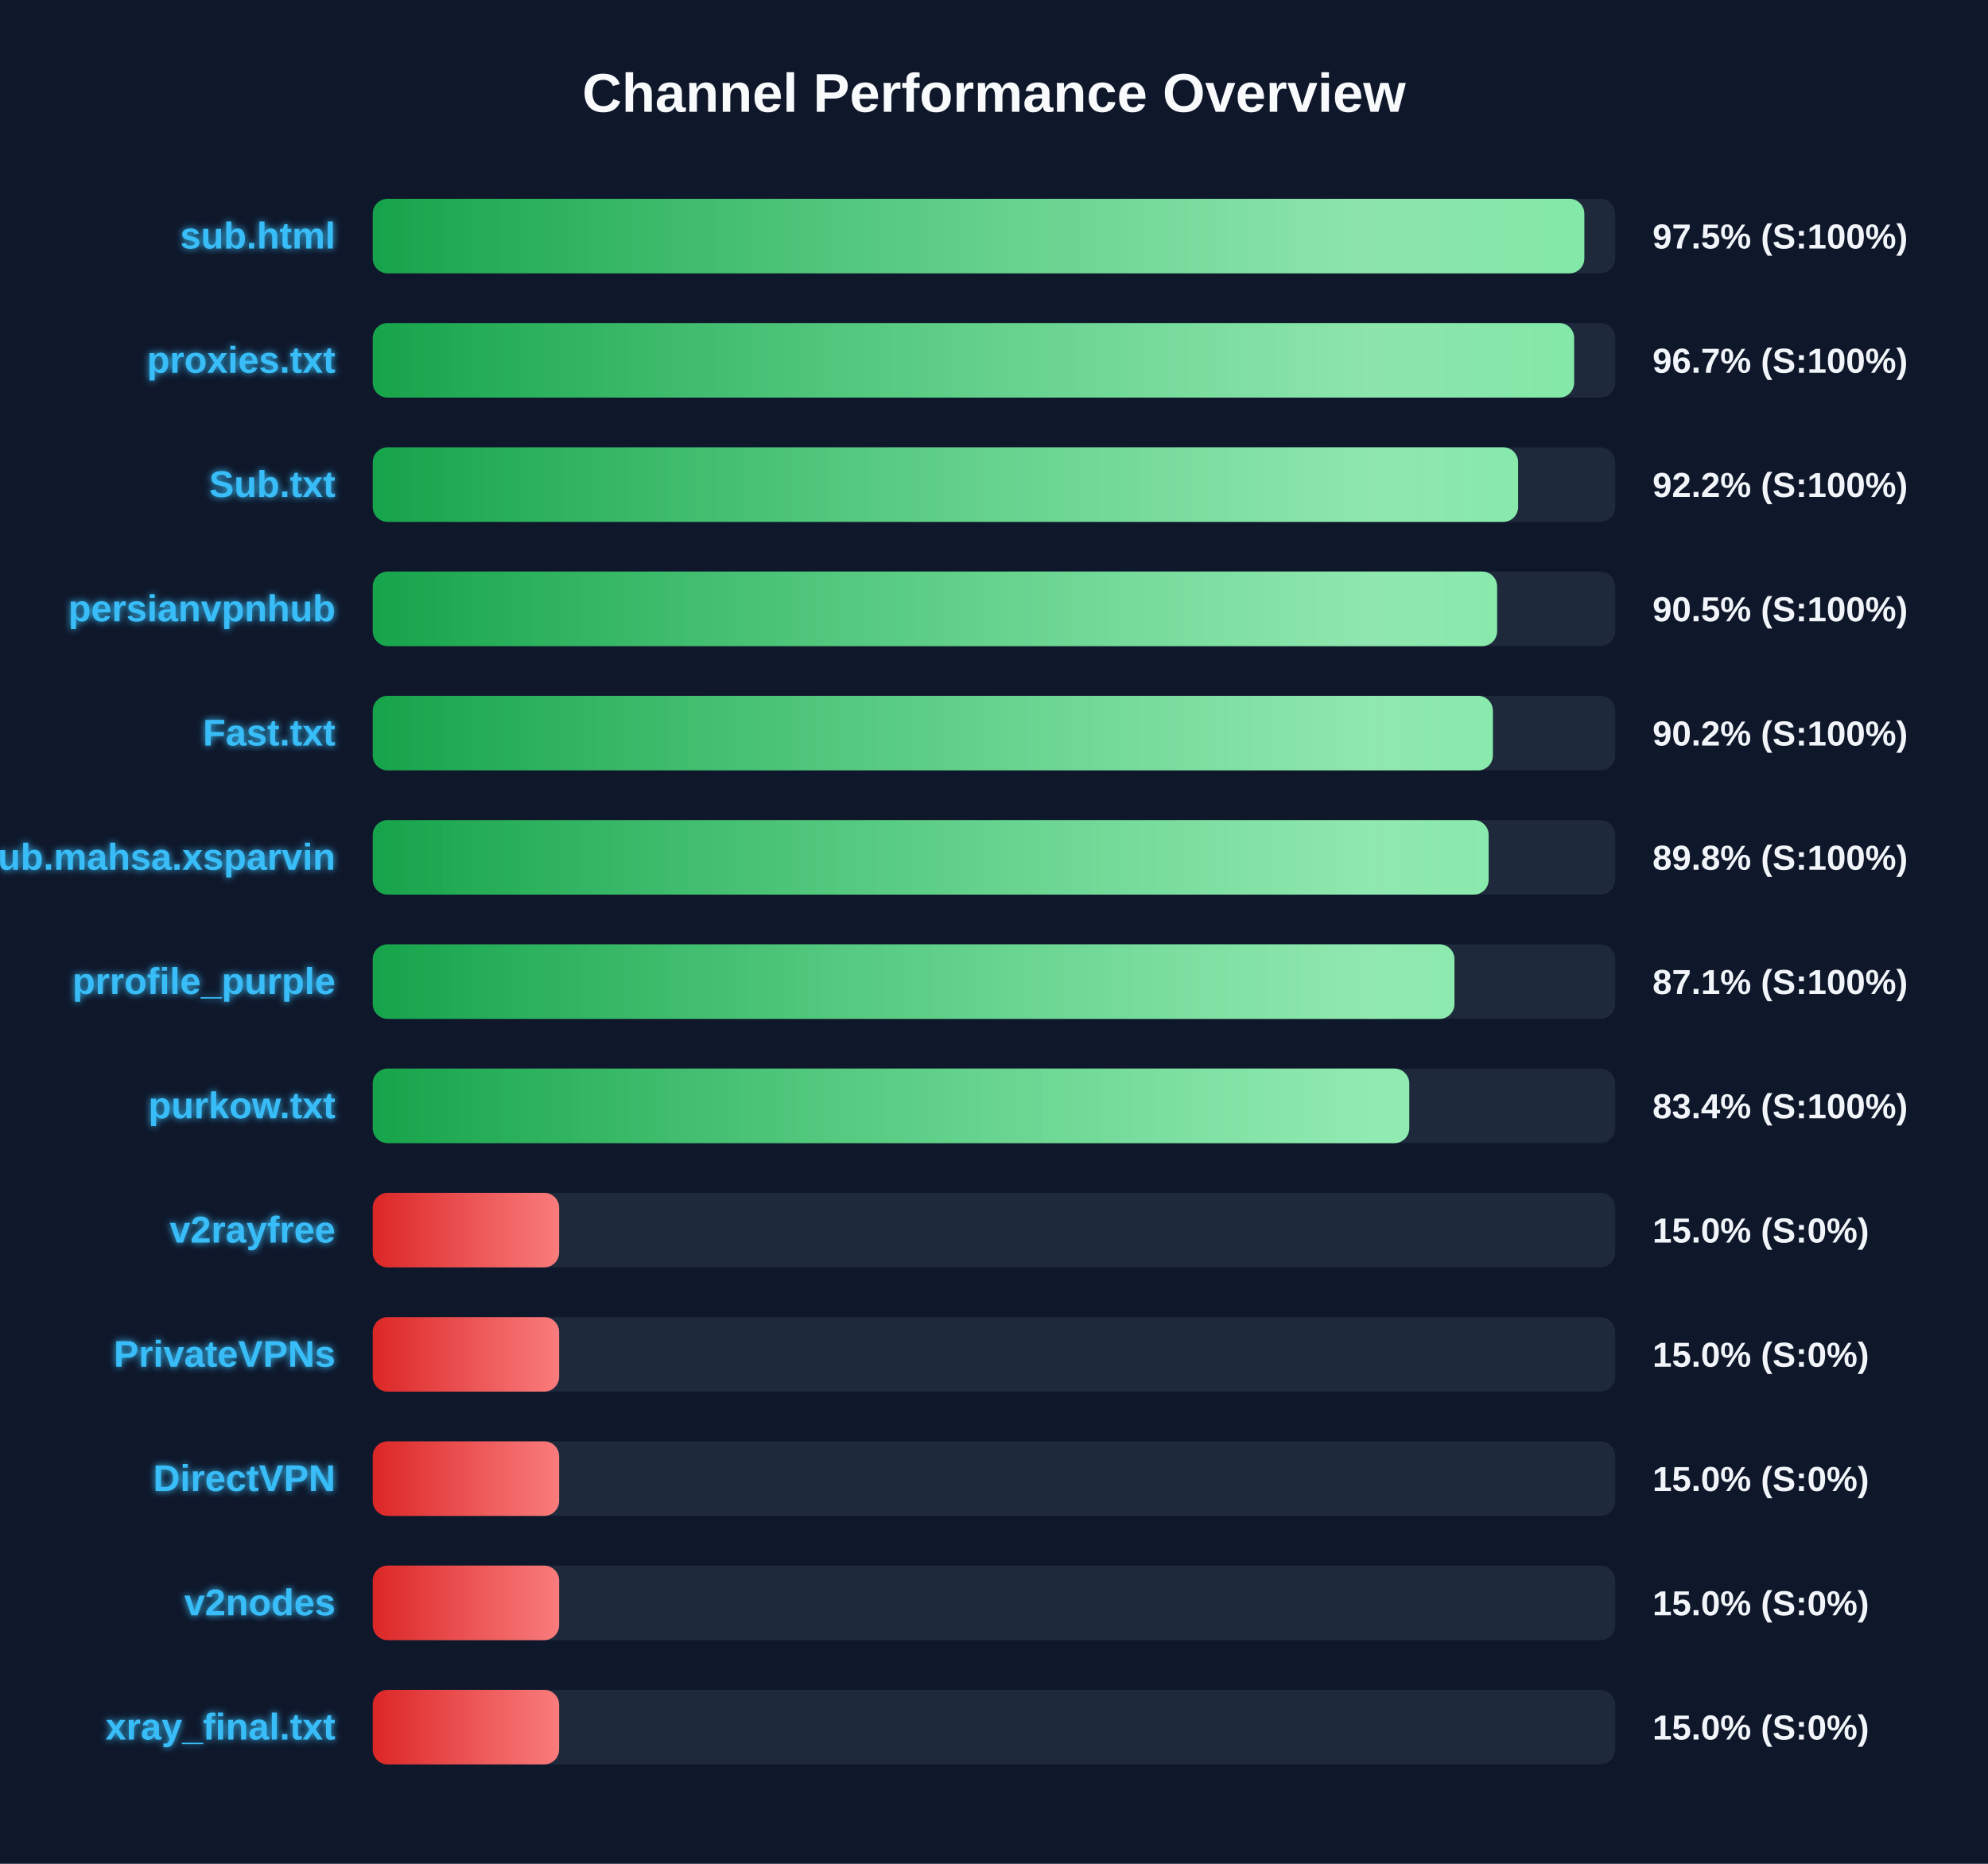
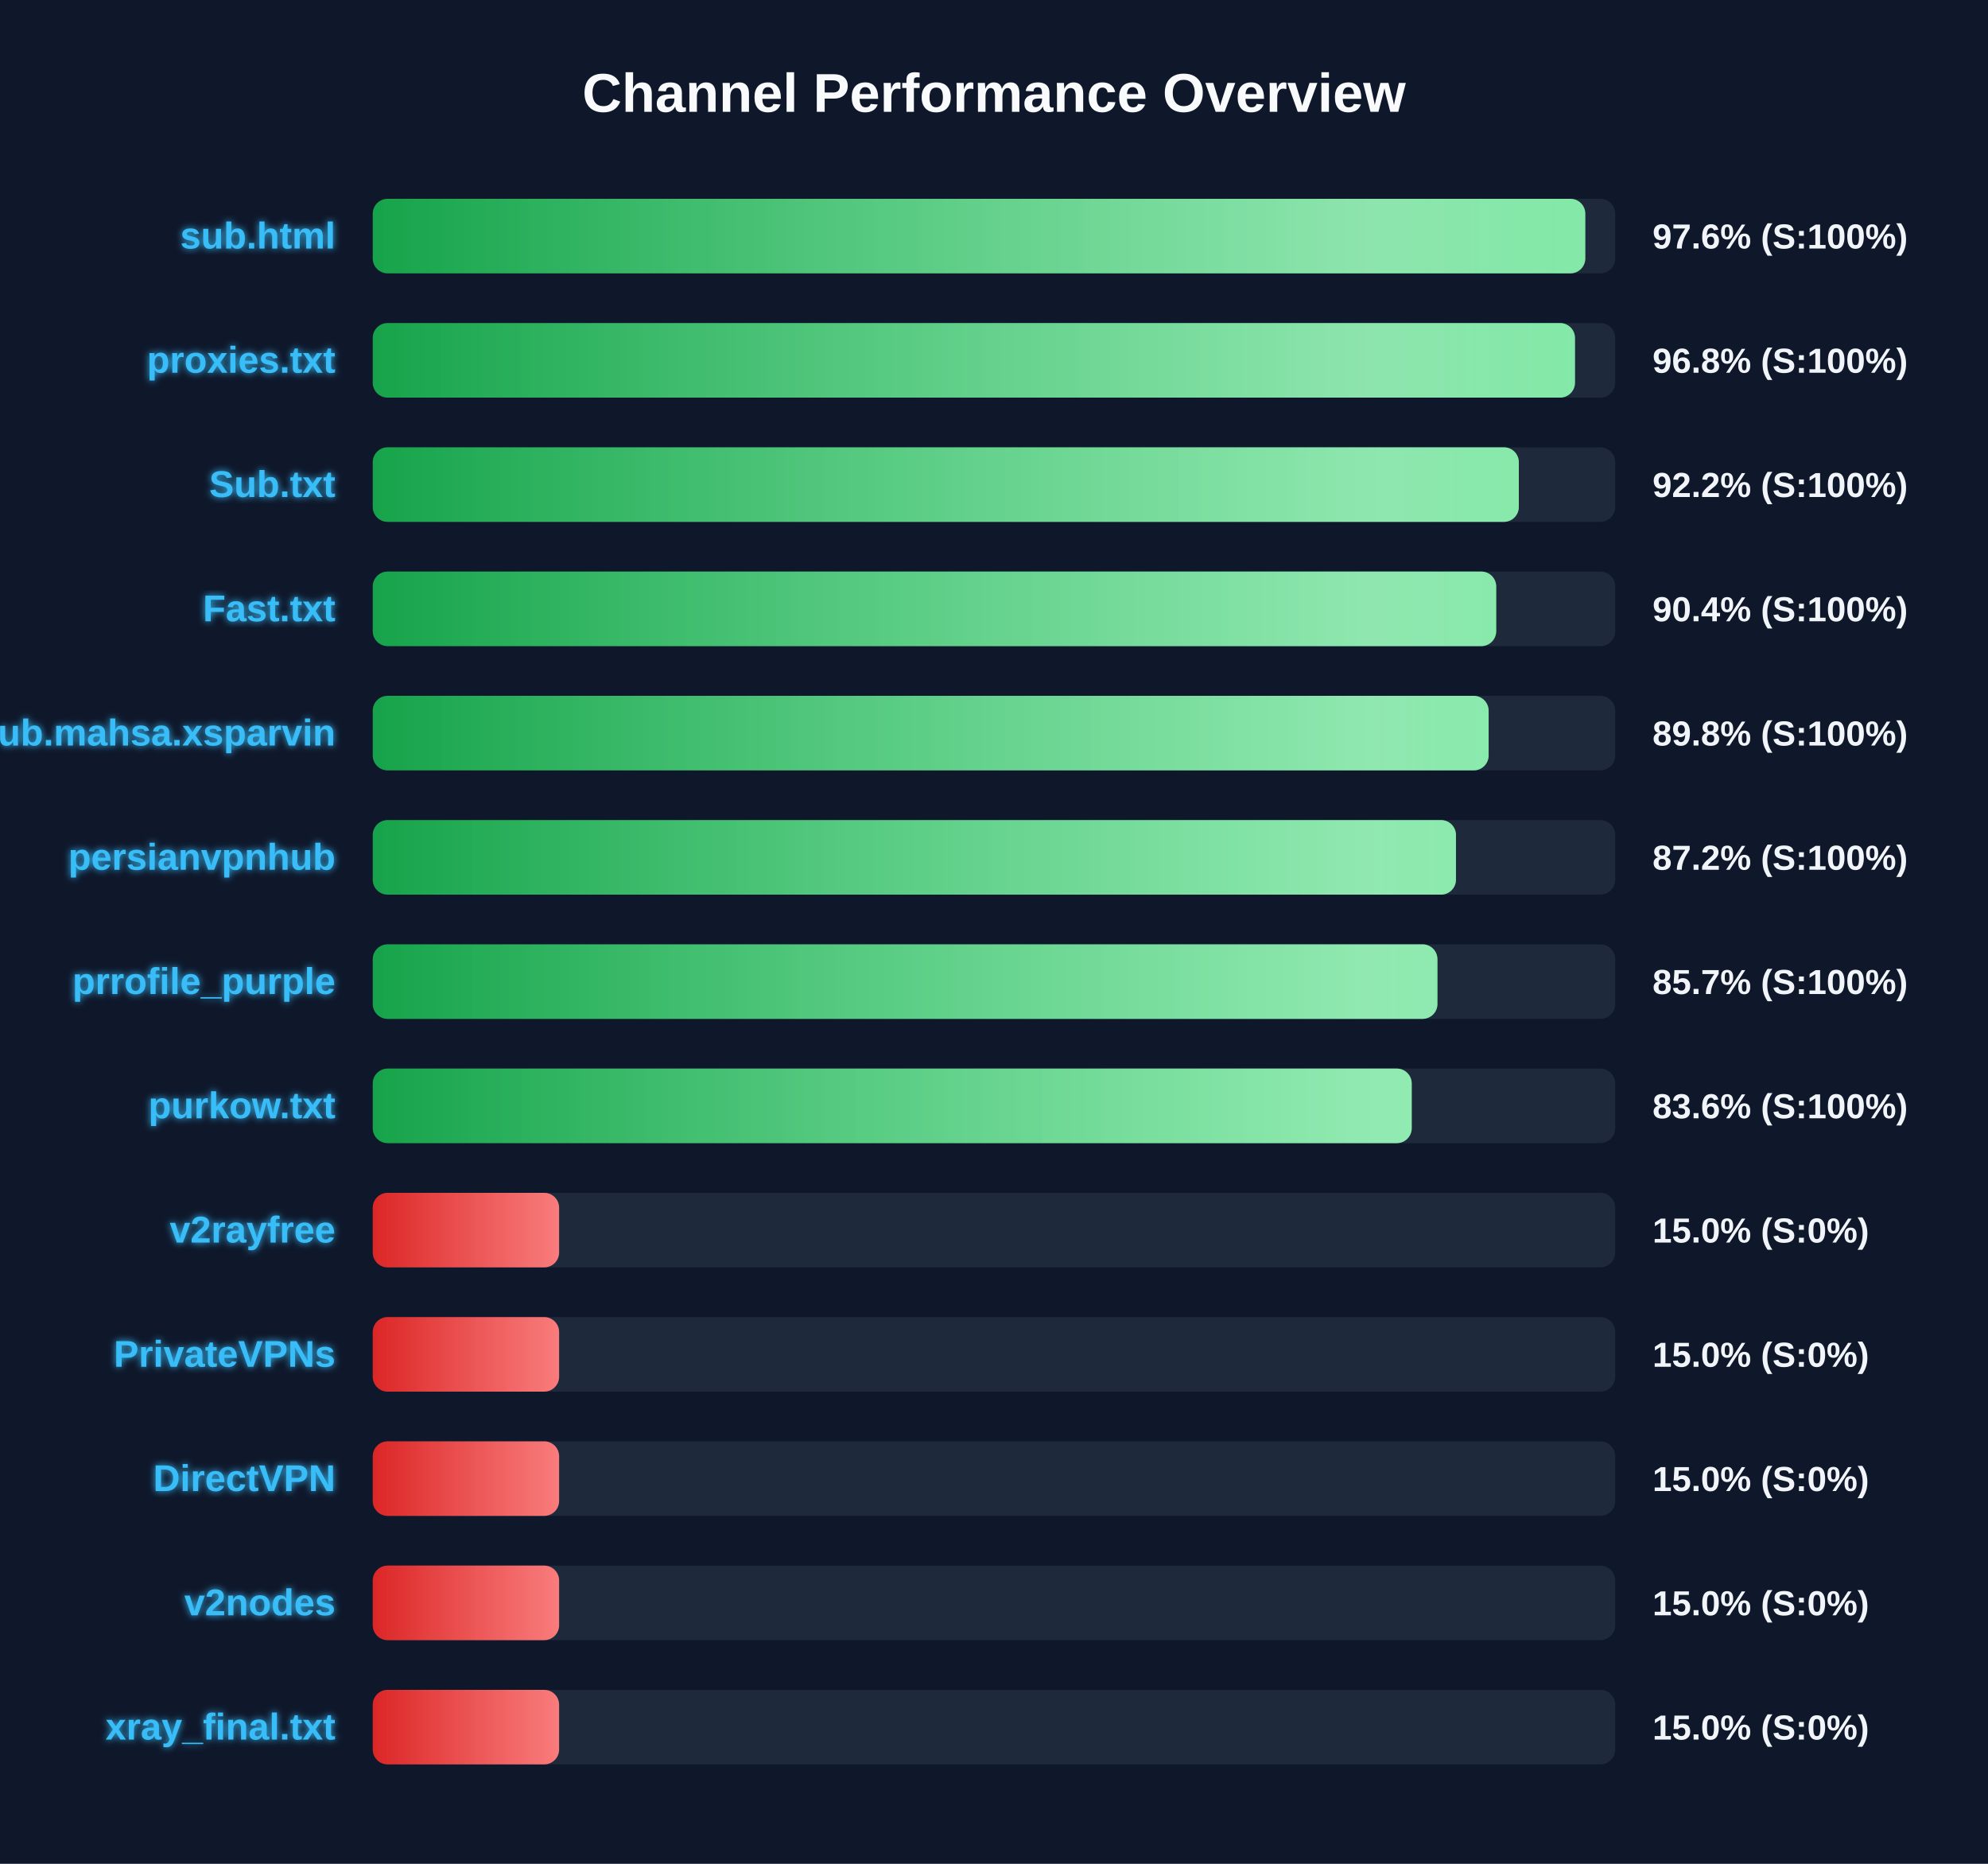
<svg xmlns="http://www.w3.org/2000/svg" width="800" height="750" version="1.1">
  <defs>
    <linearGradient id="grad-green" x1="0%" y1="0%" x2="100%" y2="0%">
      <stop offset="0%" stop-color="#16a34a" />
      <stop offset="100%" stop-color="#4ade80" />
    </linearGradient>
    <linearGradient id="grad-yellow" x1="0%" y1="0%" x2="100%" y2="0%">
      <stop offset="0%" stop-color="#ca8a04" />
      <stop offset="100%" stop-color="#fde047" />
    </linearGradient>
    <linearGradient id="grad-red" x1="0%" y1="0%" x2="100%" y2="0%">
      <stop offset="0%" stop-color="#dc2626" />
      <stop offset="100%" stop-color="#f87171" />
    </linearGradient>
    <linearGradient id="shimmer" x1="0%" y1="0%" x2="100%" y2="0%">
      <stop offset="0%" stop-color="rgba(255,255,255,0)" />
      <stop offset="50%" stop-color="rgba(255,255,255,0.4)" />
      <stop offset="100%" stop-color="rgba(255,255,255,0)" />
    </linearGradient>
    <filter id="glow" x="-20%" y="-20%" width="140%" height="140%">
      <feGaussianBlur stdDeviation="1.5" result="blur" />
      <feComposite in="SourceGraphic" in2="blur" operator="over" />
    </filter>
  </defs>
  <style>
        .bg-rect { fill: #0f172a; }
        .title { font: bold 22px 'Segoe UI', Arial, sans-serif; fill: #f8fafc; }
        .row { font: bold 15px 'Segoe UI', Arial, sans-serif; fill: #38bdf8; filter: url(#glow); }
        .score { font: bold 14px 'Segoe UI', Arial, sans-serif; fill: #f1f5f9; }
        @keyframes shimmer-anim {
            0% { transform: translateX(-100%); }
            100% { transform: translateX(200%); }
        }
        .shimmer-rect {
            animation: shimmer-anim 2.5s infinite linear;
        }
    </style>
  <rect width="100%" height="100%" class="bg-rect" />
  <text x="400" y="45" text-anchor="middle" class="title">Channel Performance Overview</text>
  <rect x="150" y="80" width="500" height="30" fill="#1e293b" rx="6" />
  <clipPath id="clip-0">
-     <rect x="150" y="80" width="487.55" height="30" rx="6" />
+     <rect x="150" y="80" width="487.95" height="30" rx="6" />
  </clipPath>
-   <rect x="150" y="80" width="487.55" height="30" fill="url(#grad-green)" rx="6" />
+   <rect x="150" y="80" width="487.95" height="30" fill="url(#grad-green)" rx="6" />
  <g clip-path="url(#clip-0)">
    <rect x="150" y="80" width="100%" height="30" fill="url(#shimmer)" class="shimmer-rect" />
  </g>
  <text x="135" y="100" text-anchor="end" class="row">sub.html</text>
-   <text x="665" y="100" text-anchor="start" class="score">97.5% (S:100%)</text>
+   <text x="665" y="100" text-anchor="start" class="score">97.6% (S:100%)</text>
  <rect x="150" y="130" width="500" height="30" fill="#1e293b" rx="6" />
  <clipPath id="clip-1">
-     <rect x="150" y="130" width="483.45" height="30" rx="6" />
+     <rect x="150" y="130" width="483.8" height="30" rx="6" />
  </clipPath>
-   <rect x="150" y="130" width="483.45" height="30" fill="url(#grad-green)" rx="6" />
+   <rect x="150" y="130" width="483.8" height="30" fill="url(#grad-green)" rx="6" />
  <g clip-path="url(#clip-1)">
    <rect x="150" y="130" width="100%" height="30" fill="url(#shimmer)" class="shimmer-rect" />
  </g>
  <text x="135" y="150" text-anchor="end" class="row">proxies.txt</text>
-   <text x="665" y="150" text-anchor="start" class="score">96.7% (S:100%)</text>
+   <text x="665" y="150" text-anchor="start" class="score">96.8% (S:100%)</text>
  <rect x="150" y="180" width="500" height="30" fill="#1e293b" rx="6" />
  <clipPath id="clip-2">
-     <rect x="150" y="180" width="460.9" height="30" rx="6" />
+     <rect x="150" y="180" width="461.2" height="30" rx="6" />
  </clipPath>
-   <rect x="150" y="180" width="460.9" height="30" fill="url(#grad-green)" rx="6" />
+   <rect x="150" y="180" width="461.2" height="30" fill="url(#grad-green)" rx="6" />
  <g clip-path="url(#clip-2)">
    <rect x="150" y="180" width="100%" height="30" fill="url(#shimmer)" class="shimmer-rect" />
  </g>
  <text x="135" y="200" text-anchor="end" class="row">Sub.txt</text>
  <text x="665" y="200" text-anchor="start" class="score">92.2% (S:100%)</text>
  <rect x="150" y="230" width="500" height="30" fill="#1e293b" rx="6" />
  <clipPath id="clip-3">
-     <rect x="150" y="230" width="452.45" height="30" rx="6" />
+     <rect x="150" y="230" width="452.1" height="30" rx="6" />
  </clipPath>
-   <rect x="150" y="230" width="452.45" height="30" fill="url(#grad-green)" rx="6" />
+   <rect x="150" y="230" width="452.1" height="30" fill="url(#grad-green)" rx="6" />
  <g clip-path="url(#clip-3)">
    <rect x="150" y="230" width="100%" height="30" fill="url(#shimmer)" class="shimmer-rect" />
  </g>
-   <text x="135" y="250" text-anchor="end" class="row">persianvpnhub</text>
-   <text x="665" y="250" text-anchor="start" class="score">90.5% (S:100%)</text>
+   <text x="135" y="250" text-anchor="end" class="row">Fast.txt</text>
+   <text x="665" y="250" text-anchor="start" class="score">90.4% (S:100%)</text>
  <rect x="150" y="280" width="500" height="30" fill="#1e293b" rx="6" />
  <clipPath id="clip-4">
-     <rect x="150" y="280" width="450.75" height="30" rx="6" />
+     <rect x="150" y="280" width="449.05" height="30" rx="6" />
  </clipPath>
-   <rect x="150" y="280" width="450.75" height="30" fill="url(#grad-green)" rx="6" />
+   <rect x="150" y="280" width="449.05" height="30" fill="url(#grad-green)" rx="6" />
  <g clip-path="url(#clip-4)">
    <rect x="150" y="280" width="100%" height="30" fill="url(#shimmer)" class="shimmer-rect" />
  </g>
-   <text x="135" y="300" text-anchor="end" class="row">Fast.txt</text>
-   <text x="665" y="300" text-anchor="start" class="score">90.2% (S:100%)</text>
+   <text x="135" y="300" text-anchor="end" class="row">Sub.mahsa.xsparvin</text>
+   <text x="665" y="300" text-anchor="start" class="score">89.8% (S:100%)</text>
  <rect x="150" y="330" width="500" height="30" fill="#1e293b" rx="6" />
  <clipPath id="clip-5">
-     <rect x="150" y="330" width="449.05" height="30" rx="6" />
+     <rect x="150" y="330" width="435.9" height="30" rx="6" />
  </clipPath>
-   <rect x="150" y="330" width="449.05" height="30" fill="url(#grad-green)" rx="6" />
+   <rect x="150" y="330" width="435.9" height="30" fill="url(#grad-green)" rx="6" />
  <g clip-path="url(#clip-5)">
    <rect x="150" y="330" width="100%" height="30" fill="url(#shimmer)" class="shimmer-rect" />
  </g>
-   <text x="135" y="350" text-anchor="end" class="row">Sub.mahsa.xsparvin</text>
-   <text x="665" y="350" text-anchor="start" class="score">89.8% (S:100%)</text>
+   <text x="135" y="350" text-anchor="end" class="row">persianvpnhub</text>
+   <text x="665" y="350" text-anchor="start" class="score">87.2% (S:100%)</text>
  <rect x="150" y="380" width="500" height="30" fill="#1e293b" rx="6" />
  <clipPath id="clip-6">
-     <rect x="150" y="380" width="435.3" height="30" rx="6" />
+     <rect x="150" y="380" width="428.45" height="30" rx="6" />
  </clipPath>
-   <rect x="150" y="380" width="435.3" height="30" fill="url(#grad-green)" rx="6" />
+   <rect x="150" y="380" width="428.45" height="30" fill="url(#grad-green)" rx="6" />
  <g clip-path="url(#clip-6)">
    <rect x="150" y="380" width="100%" height="30" fill="url(#shimmer)" class="shimmer-rect" />
  </g>
  <text x="135" y="400" text-anchor="end" class="row">prrofile_purple</text>
-   <text x="665" y="400" text-anchor="start" class="score">87.1% (S:100%)</text>
+   <text x="665" y="400" text-anchor="start" class="score">85.7% (S:100%)</text>
  <rect x="150" y="430" width="500" height="30" fill="#1e293b" rx="6" />
  <clipPath id="clip-7">
-     <rect x="150" y="430" width="417.1" height="30" rx="6" />
+     <rect x="150" y="430" width="418.1" height="30" rx="6" />
  </clipPath>
-   <rect x="150" y="430" width="417.1" height="30" fill="url(#grad-green)" rx="6" />
+   <rect x="150" y="430" width="418.1" height="30" fill="url(#grad-green)" rx="6" />
  <g clip-path="url(#clip-7)">
    <rect x="150" y="430" width="100%" height="30" fill="url(#shimmer)" class="shimmer-rect" />
  </g>
  <text x="135" y="450" text-anchor="end" class="row">purkow.txt</text>
-   <text x="665" y="450" text-anchor="start" class="score">83.4% (S:100%)</text>
+   <text x="665" y="450" text-anchor="start" class="score">83.6% (S:100%)</text>
  <rect x="150" y="480" width="500" height="30" fill="#1e293b" rx="6" />
  <clipPath id="clip-8">
    <rect x="150" y="480" width="75.0" height="30" rx="6" />
  </clipPath>
  <rect x="150" y="480" width="75.0" height="30" fill="url(#grad-red)" rx="6" />
  <g clip-path="url(#clip-8)">
    <rect x="150" y="480" width="100%" height="30" fill="url(#shimmer)" class="shimmer-rect" />
  </g>
  <text x="135" y="500" text-anchor="end" class="row">v2rayfree</text>
  <text x="665" y="500" text-anchor="start" class="score">15.0% (S:0%)</text>
  <rect x="150" y="530" width="500" height="30" fill="#1e293b" rx="6" />
  <clipPath id="clip-9">
    <rect x="150" y="530" width="75.0" height="30" rx="6" />
  </clipPath>
  <rect x="150" y="530" width="75.0" height="30" fill="url(#grad-red)" rx="6" />
  <g clip-path="url(#clip-9)">
    <rect x="150" y="530" width="100%" height="30" fill="url(#shimmer)" class="shimmer-rect" />
  </g>
  <text x="135" y="550" text-anchor="end" class="row">PrivateVPNs</text>
  <text x="665" y="550" text-anchor="start" class="score">15.0% (S:0%)</text>
  <rect x="150" y="580" width="500" height="30" fill="#1e293b" rx="6" />
  <clipPath id="clip-10">
    <rect x="150" y="580" width="75.0" height="30" rx="6" />
  </clipPath>
  <rect x="150" y="580" width="75.0" height="30" fill="url(#grad-red)" rx="6" />
  <g clip-path="url(#clip-10)">
    <rect x="150" y="580" width="100%" height="30" fill="url(#shimmer)" class="shimmer-rect" />
  </g>
  <text x="135" y="600" text-anchor="end" class="row">DirectVPN</text>
  <text x="665" y="600" text-anchor="start" class="score">15.0% (S:0%)</text>
  <rect x="150" y="630" width="500" height="30" fill="#1e293b" rx="6" />
  <clipPath id="clip-11">
    <rect x="150" y="630" width="75.0" height="30" rx="6" />
  </clipPath>
  <rect x="150" y="630" width="75.0" height="30" fill="url(#grad-red)" rx="6" />
  <g clip-path="url(#clip-11)">
    <rect x="150" y="630" width="100%" height="30" fill="url(#shimmer)" class="shimmer-rect" />
  </g>
  <text x="135" y="650" text-anchor="end" class="row">v2nodes</text>
  <text x="665" y="650" text-anchor="start" class="score">15.0% (S:0%)</text>
  <rect x="150" y="680" width="500" height="30" fill="#1e293b" rx="6" />
  <clipPath id="clip-12">
    <rect x="150" y="680" width="75.0" height="30" rx="6" />
  </clipPath>
  <rect x="150" y="680" width="75.0" height="30" fill="url(#grad-red)" rx="6" />
  <g clip-path="url(#clip-12)">
    <rect x="150" y="680" width="100%" height="30" fill="url(#shimmer)" class="shimmer-rect" />
  </g>
  <text x="135" y="700" text-anchor="end" class="row">xray_final.txt</text>
  <text x="665" y="700" text-anchor="start" class="score">15.0% (S:0%)</text>
</svg>
